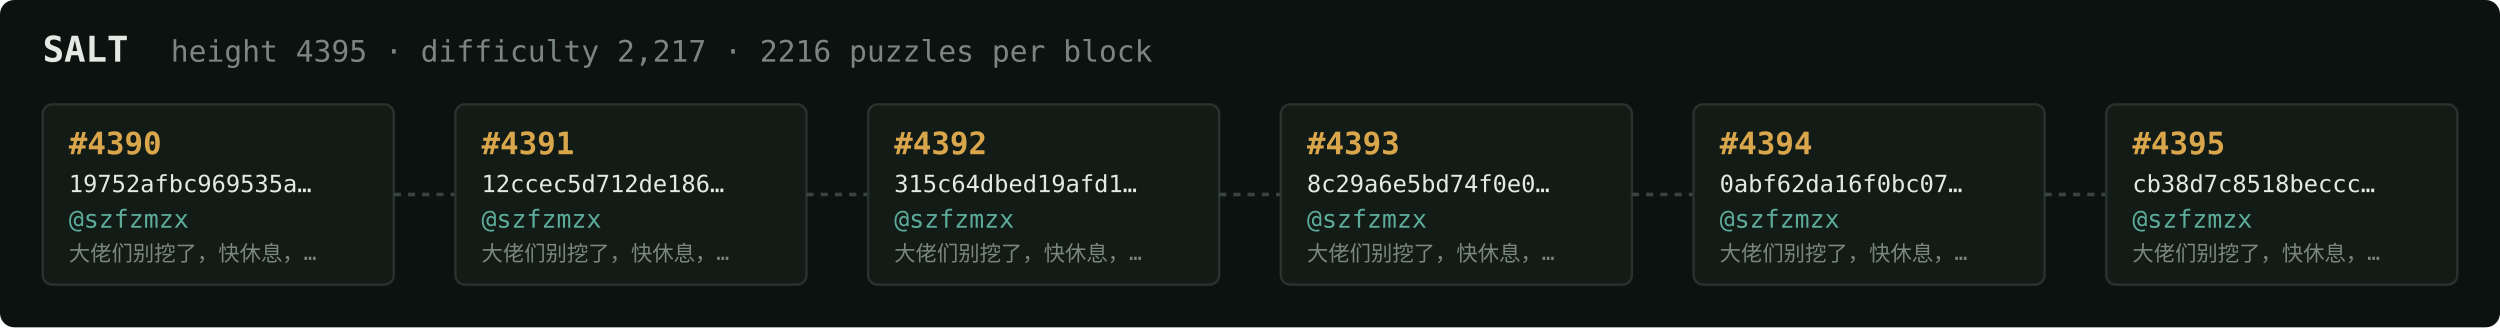
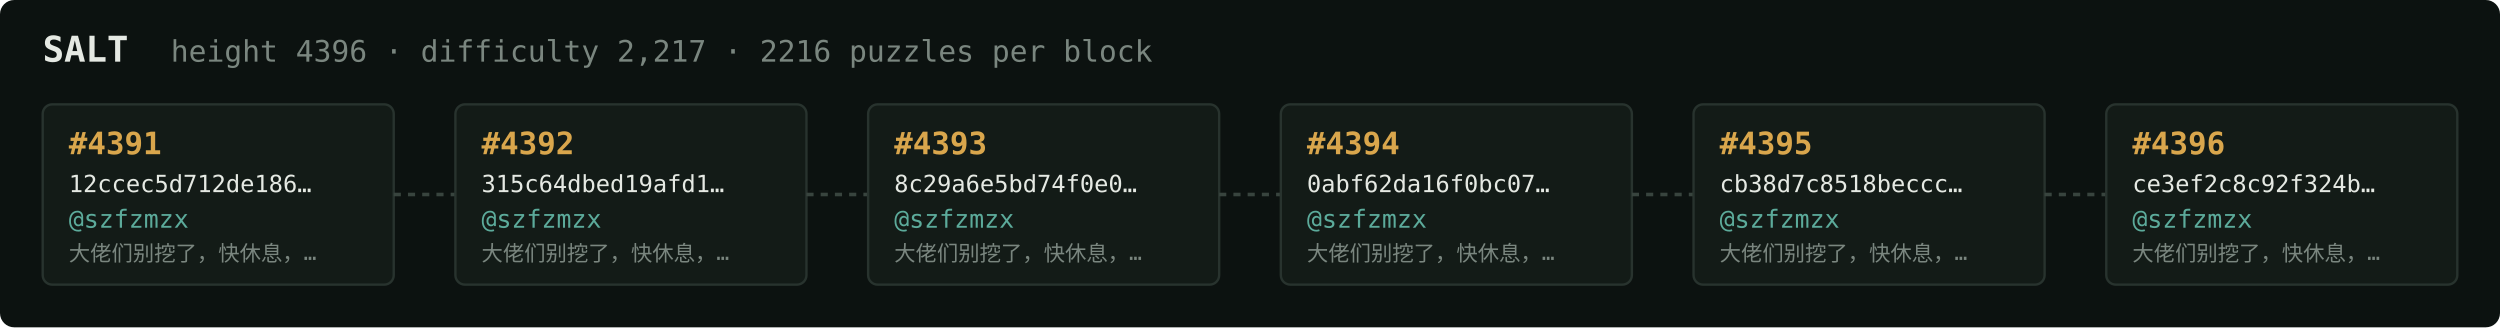
<svg xmlns="http://www.w3.org/2000/svg" width="1054" height="138" viewBox="0 0 1054 138" font-family="ui-monospace,SFMono-Regular,Menlo,monospace">
  <rect fill="#0c1210" width="1054" height="138" rx="6" />
  <text x="18" y="26" fill="#e5e9e3" font-size="15" font-weight="700">SALT</text>
-   <text x="72" y="26" fill="#7a867f" font-size="12.5">height 4395 · difficulty 2,217 · 2216 puzzles per block</text>
+   <text x="72" y="26" fill="#7a867f" font-size="12.5">height 4396 · difficulty 2,217 · 2216 puzzles per block</text>
  <rect x="18" y="44" width="148" height="76" rx="4" fill="#131b17" stroke="#28332e" stroke-width="1" />
-   <text x="29" y="65" fill="#d9a64c" font-size="13" font-weight="700">#4390</text>
-   <text x="29" y="81" fill="#e5e9e3" font-size="10">19752afbc969535a…</text>
+   <text x="29" y="65" fill="#d9a64c" font-size="13" font-weight="700">#4391</text>
+   <text x="29" y="81" fill="#e5e9e3" font-size="10">12ccec5d712de186…</text>
  <text x="29" y="96" fill="#5cab9b" font-size="10.5">@szfzmzx</text>
  <text x="29" y="110" fill="#7a867f" font-size="9">大佬们别挖了，快休息，…</text>
  <line x1="166" y1="82.0" x2="192" y2="82.0" stroke="#38443e" stroke-width="1.5" stroke-dasharray="3 3" />
  <rect x="192" y="44" width="148" height="76" rx="4" fill="#131b17" stroke="#28332e" stroke-width="1" />
-   <text x="203" y="65" fill="#d9a64c" font-size="13" font-weight="700">#4391</text>
-   <text x="203" y="81" fill="#e5e9e3" font-size="10">12ccec5d712de186…</text>
+   <text x="203" y="65" fill="#d9a64c" font-size="13" font-weight="700">#4392</text>
+   <text x="203" y="81" fill="#e5e9e3" font-size="10">315c64dbed19afd1…</text>
  <text x="203" y="96" fill="#5cab9b" font-size="10.5">@szfzmzx</text>
  <text x="203" y="110" fill="#7a867f" font-size="9">大佬们别挖了，快休息，…</text>
  <line x1="340" y1="82.0" x2="366" y2="82.0" stroke="#38443e" stroke-width="1.5" stroke-dasharray="3 3" />
  <rect x="366" y="44" width="148" height="76" rx="4" fill="#131b17" stroke="#28332e" stroke-width="1" />
-   <text x="377" y="65" fill="#d9a64c" font-size="13" font-weight="700">#4392</text>
-   <text x="377" y="81" fill="#e5e9e3" font-size="10">315c64dbed19afd1…</text>
+   <text x="377" y="65" fill="#d9a64c" font-size="13" font-weight="700">#4393</text>
+   <text x="377" y="81" fill="#e5e9e3" font-size="10">8c29a6e5bd74f0e0…</text>
  <text x="377" y="96" fill="#5cab9b" font-size="10.5">@szfzmzx</text>
  <text x="377" y="110" fill="#7a867f" font-size="9">大佬们别挖了，快休息，…</text>
  <line x1="514" y1="82.0" x2="540" y2="82.0" stroke="#38443e" stroke-width="1.5" stroke-dasharray="3 3" />
  <rect x="540" y="44" width="148" height="76" rx="4" fill="#131b17" stroke="#28332e" stroke-width="1" />
-   <text x="551" y="65" fill="#d9a64c" font-size="13" font-weight="700">#4393</text>
-   <text x="551" y="81" fill="#e5e9e3" font-size="10">8c29a6e5bd74f0e0…</text>
+   <text x="551" y="65" fill="#d9a64c" font-size="13" font-weight="700">#4394</text>
+   <text x="551" y="81" fill="#e5e9e3" font-size="10">0abf62da16f0bc07…</text>
  <text x="551" y="96" fill="#5cab9b" font-size="10.5">@szfzmzx</text>
  <text x="551" y="110" fill="#7a867f" font-size="9">大佬们别挖了，快休息，…</text>
  <line x1="688" y1="82.0" x2="714" y2="82.0" stroke="#38443e" stroke-width="1.5" stroke-dasharray="3 3" />
  <rect x="714" y="44" width="148" height="76" rx="4" fill="#131b17" stroke="#28332e" stroke-width="1" />
-   <text x="725" y="65" fill="#d9a64c" font-size="13" font-weight="700">#4394</text>
-   <text x="725" y="81" fill="#e5e9e3" font-size="10">0abf62da16f0bc07…</text>
+   <text x="725" y="65" fill="#d9a64c" font-size="13" font-weight="700">#4395</text>
+   <text x="725" y="81" fill="#e5e9e3" font-size="10">cb38d7c8518beccc…</text>
  <text x="725" y="96" fill="#5cab9b" font-size="10.5">@szfzmzx</text>
  <text x="725" y="110" fill="#7a867f" font-size="9">大佬们别挖了，快休息，…</text>
  <line x1="862" y1="82.0" x2="888" y2="82.0" stroke="#38443e" stroke-width="1.5" stroke-dasharray="3 3" />
  <rect x="888" y="44" width="148" height="76" rx="4" fill="#131b17" stroke="#28332e" stroke-width="1" />
-   <text x="899" y="65" fill="#d9a64c" font-size="13" font-weight="700">#4395</text>
-   <text x="899" y="81" fill="#e5e9e3" font-size="10">cb38d7c8518beccc…</text>
+   <text x="899" y="65" fill="#d9a64c" font-size="13" font-weight="700">#4396</text>
+   <text x="899" y="81" fill="#e5e9e3" font-size="10">ce3ef2c8c92f324b…</text>
  <text x="899" y="96" fill="#5cab9b" font-size="10.5">@szfzmzx</text>
  <text x="899" y="110" fill="#7a867f" font-size="9">大佬们别挖了，快休息，…</text>
</svg>
